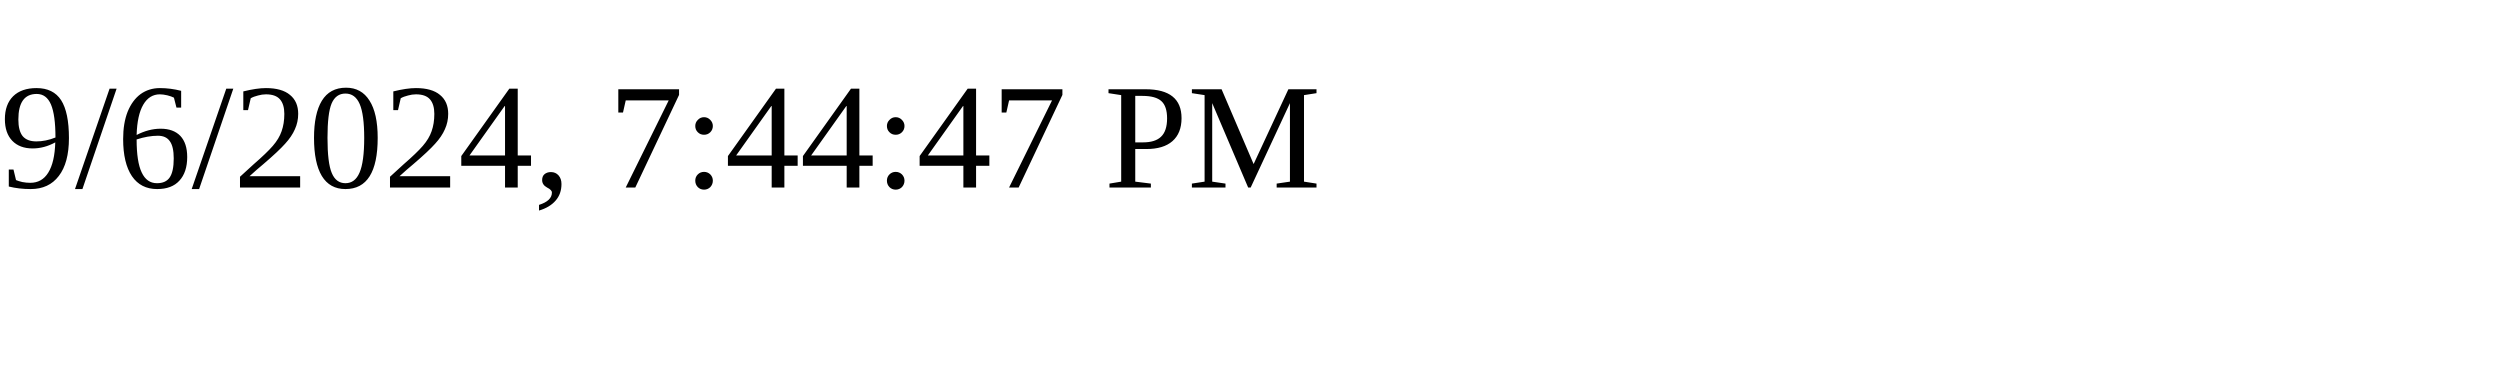
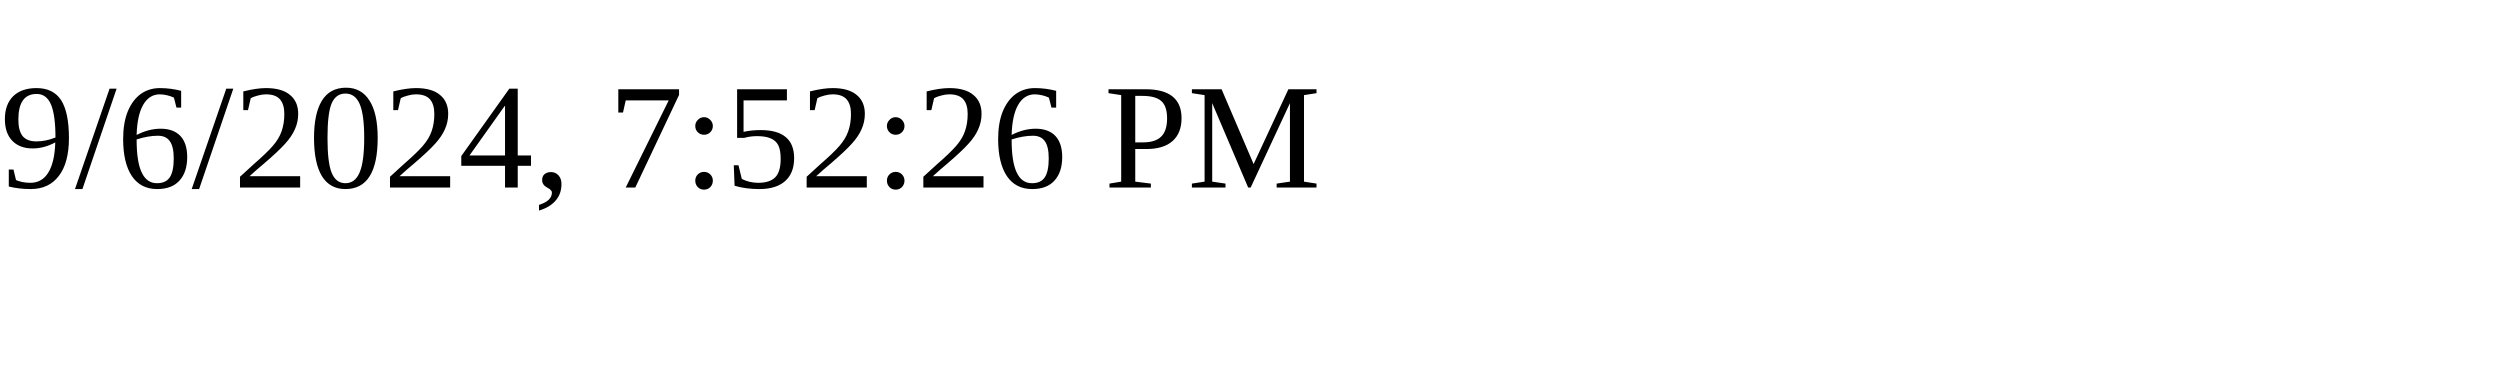
<svg xmlns="http://www.w3.org/2000/svg" height="30" width="200">
-   <text x="0" y="15">9/6/2024, 7:44:47 PM</text>
+   <text x="0" y="15">9/6/2024, 7:52:26 PM</text>
</svg>
